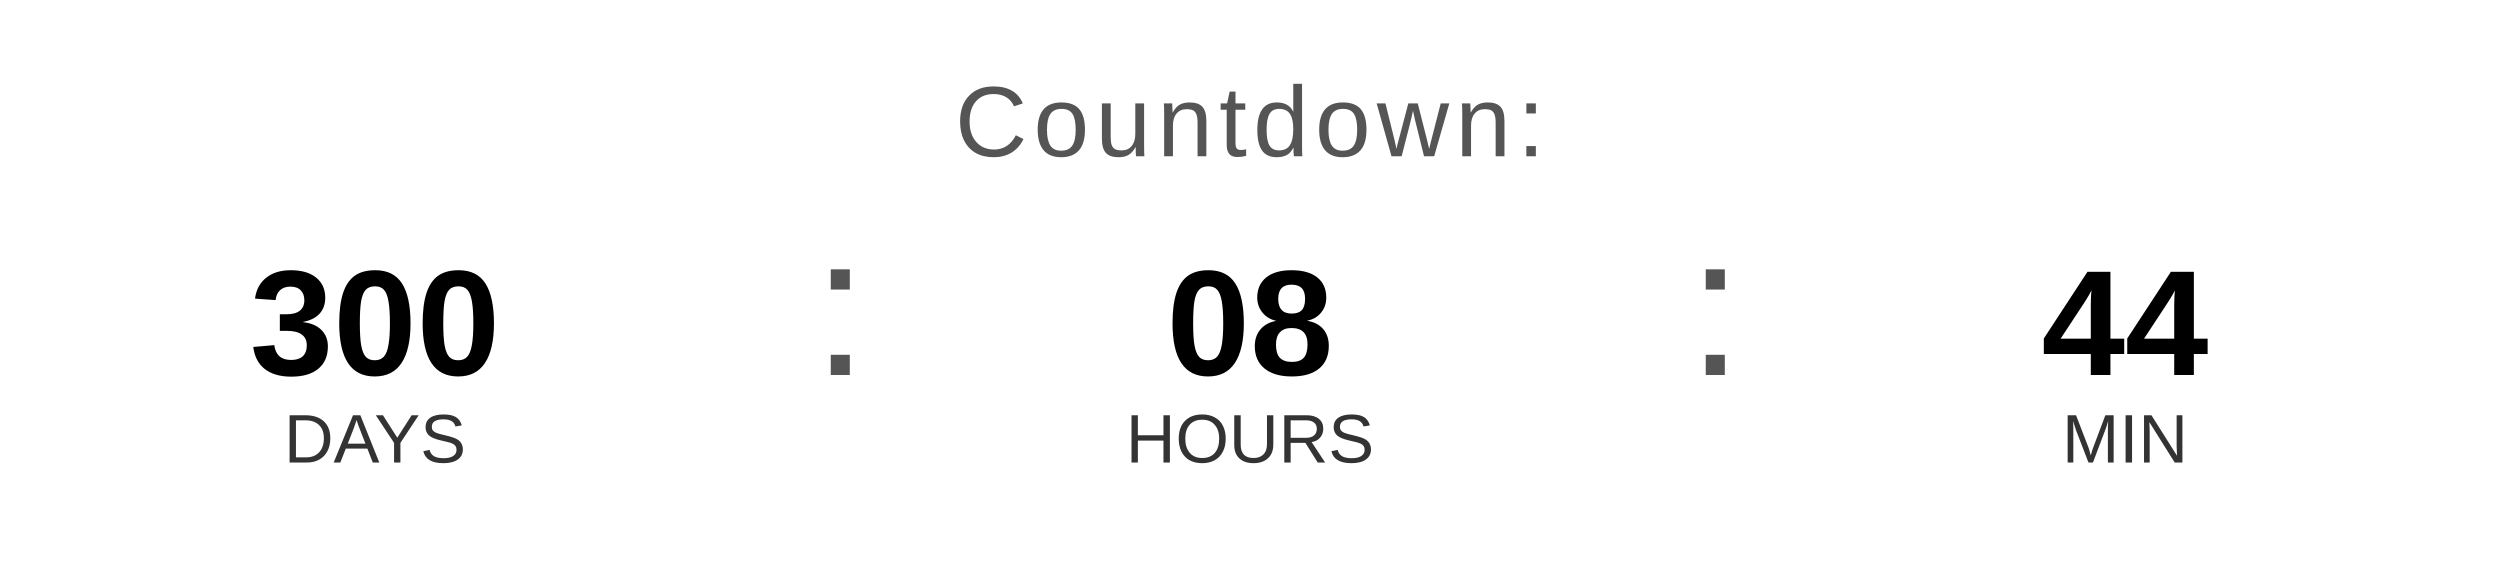
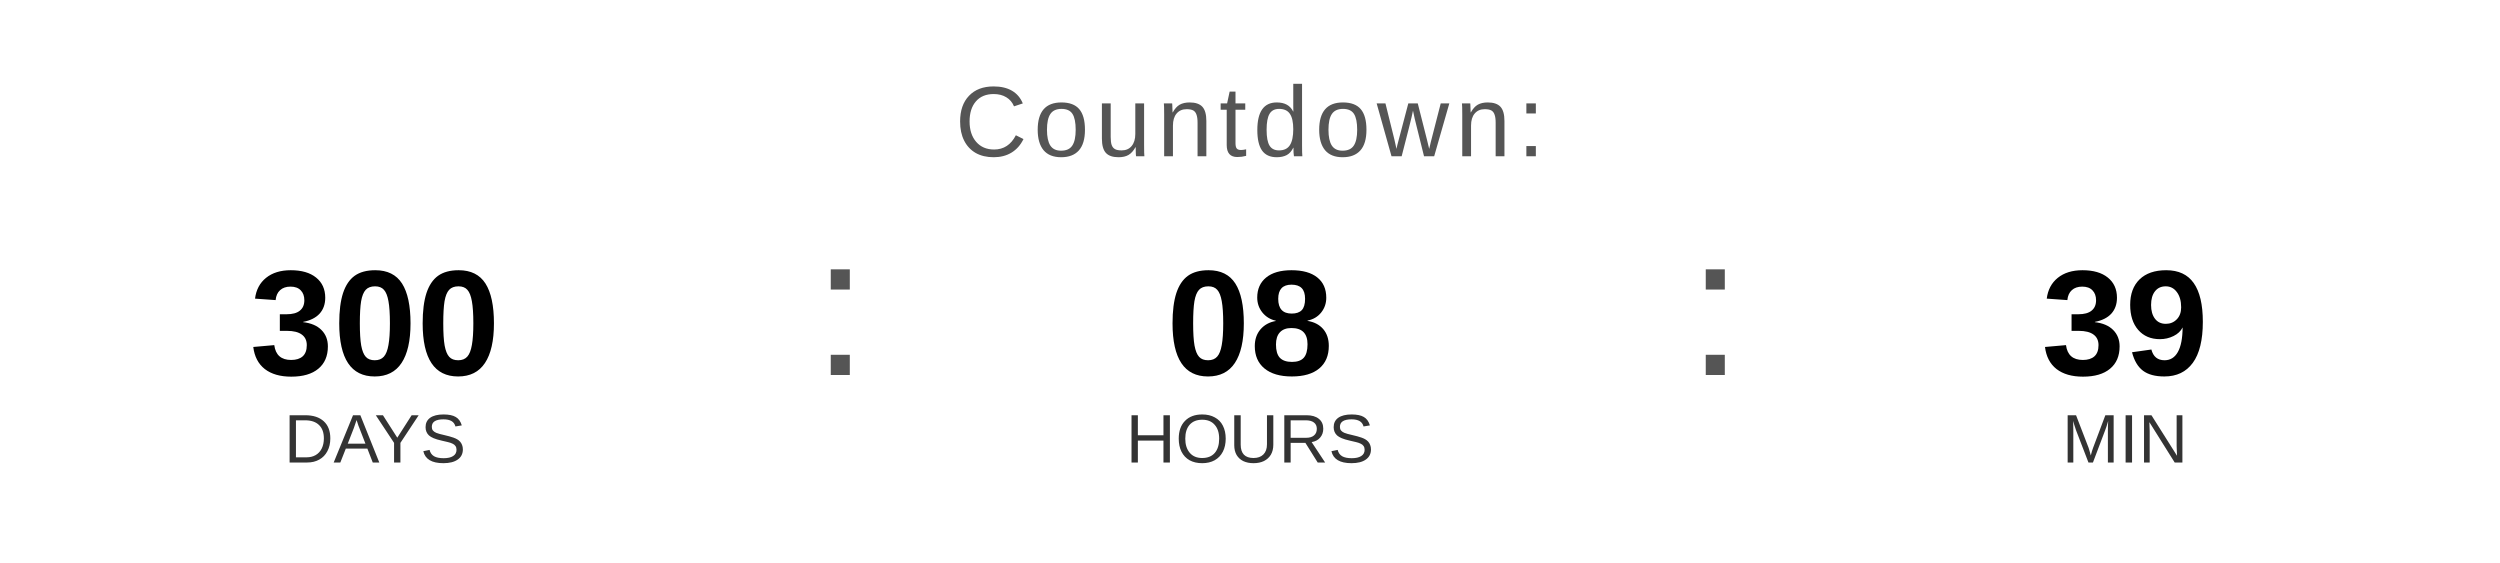
<svg xmlns="http://www.w3.org/2000/svg" width="400" height="90" viewBox="0 0 400 90">
  <text x="200" y="25" font-family="Arial, Helvetica, sans-serif" font-size="16" fill="#555555" text-anchor="middle" letter-spacing="1">
    Countdown:
  </text>
  <text x="60" y="60" font-family="Arial, Helvetica, sans-serif" font-size="24" font-weight="bold" fill="#000000" text-anchor="middle">300</text>
  <text x="60" y="74" font-family="Arial, Helvetica, sans-serif" font-size="11" fill="#333333" text-anchor="middle">DAYS</text>
  <text x="130" y="60" font-family="Arial, sans-serif" font-size="32" fill="#555555">:</text>
  <text x="200" y="60" font-family="Arial, Helvetica, sans-serif" font-size="24" font-weight="bold" fill="#000000" text-anchor="middle">08</text>
  <text x="200" y="74" font-family="Arial, Helvetica, sans-serif" font-size="11" fill="#333333" text-anchor="middle">HOURS</text>
  <text x="270" y="60" font-family="Arial, sans-serif" font-size="32" fill="#555555">:</text>
-   <text x="340" y="60" font-family="Arial, Helvetica, sans-serif" font-size="24" font-weight="bold" fill="#000000" text-anchor="middle">44</text>
+   <text x="340" y="60" font-family="Arial, Helvetica, sans-serif" font-size="24" font-weight="bold" fill="#000000" text-anchor="middle">39</text>
  <text x="340" y="74" font-family="Arial, Helvetica, sans-serif" font-size="11" fill="#333333" text-anchor="middle">MIN</text>
</svg>
